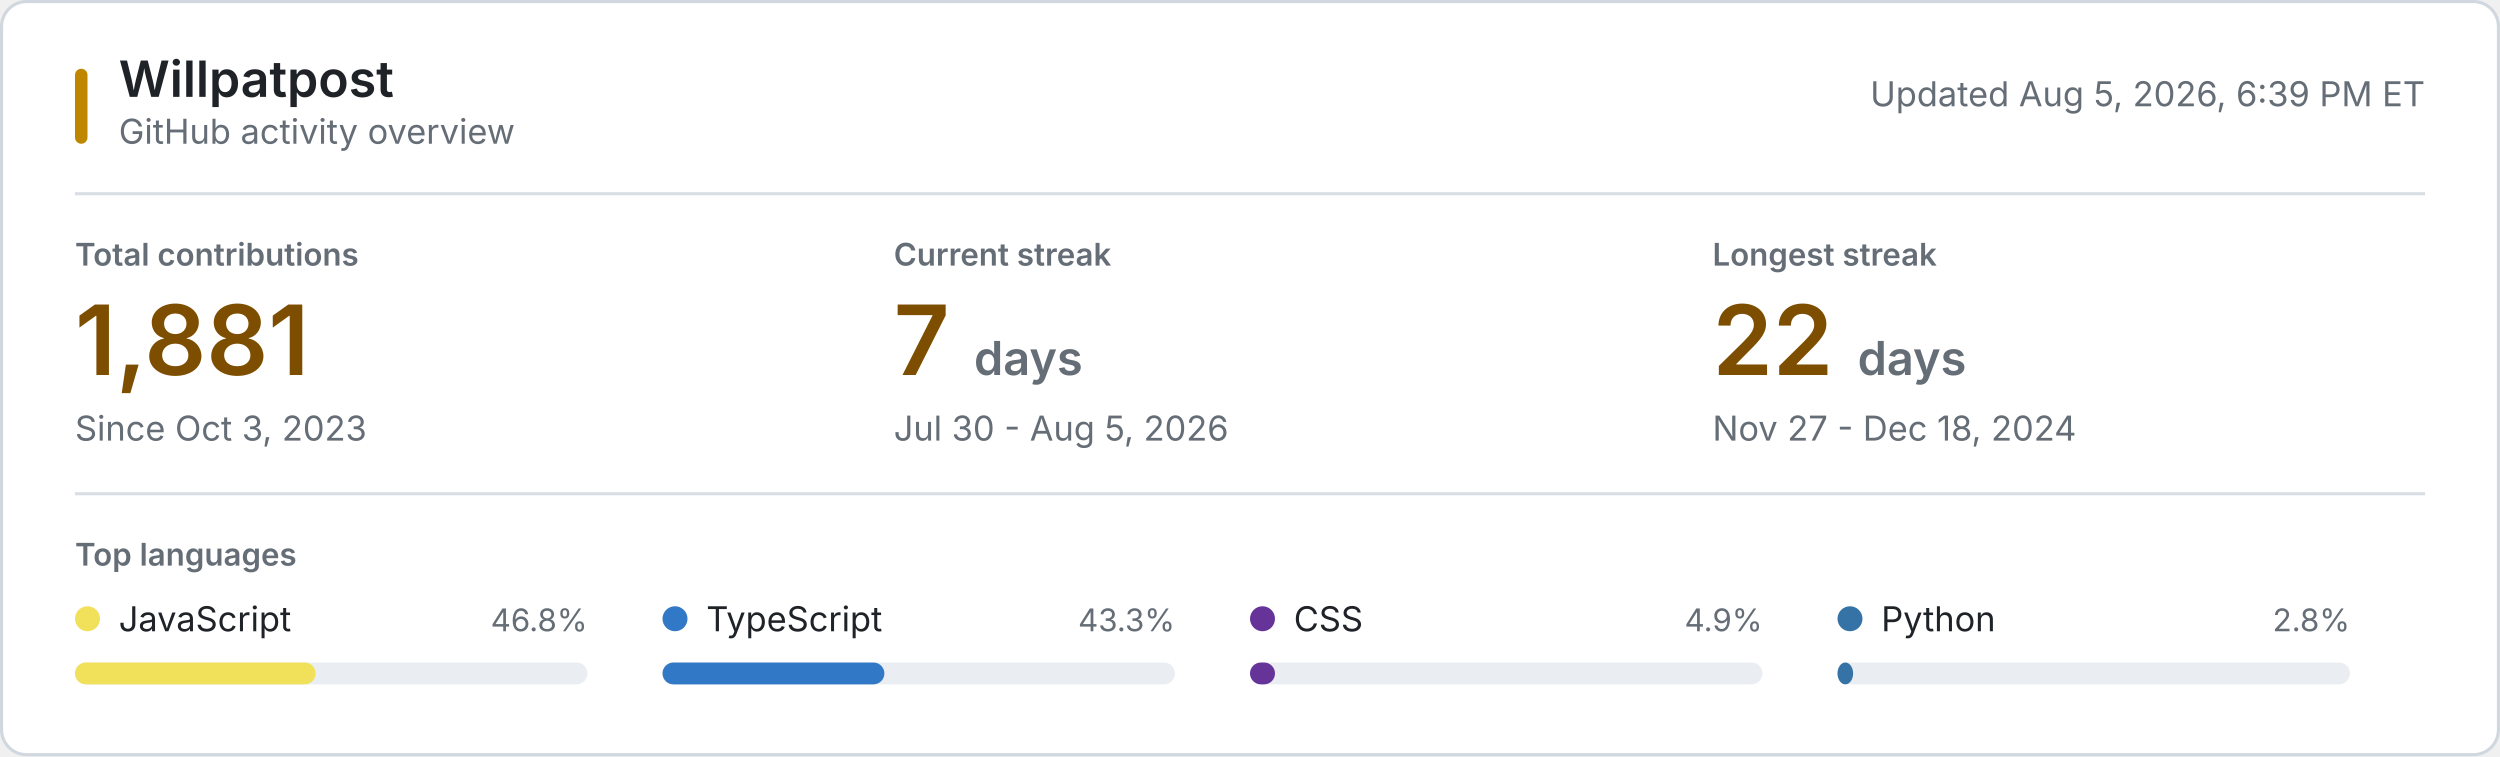
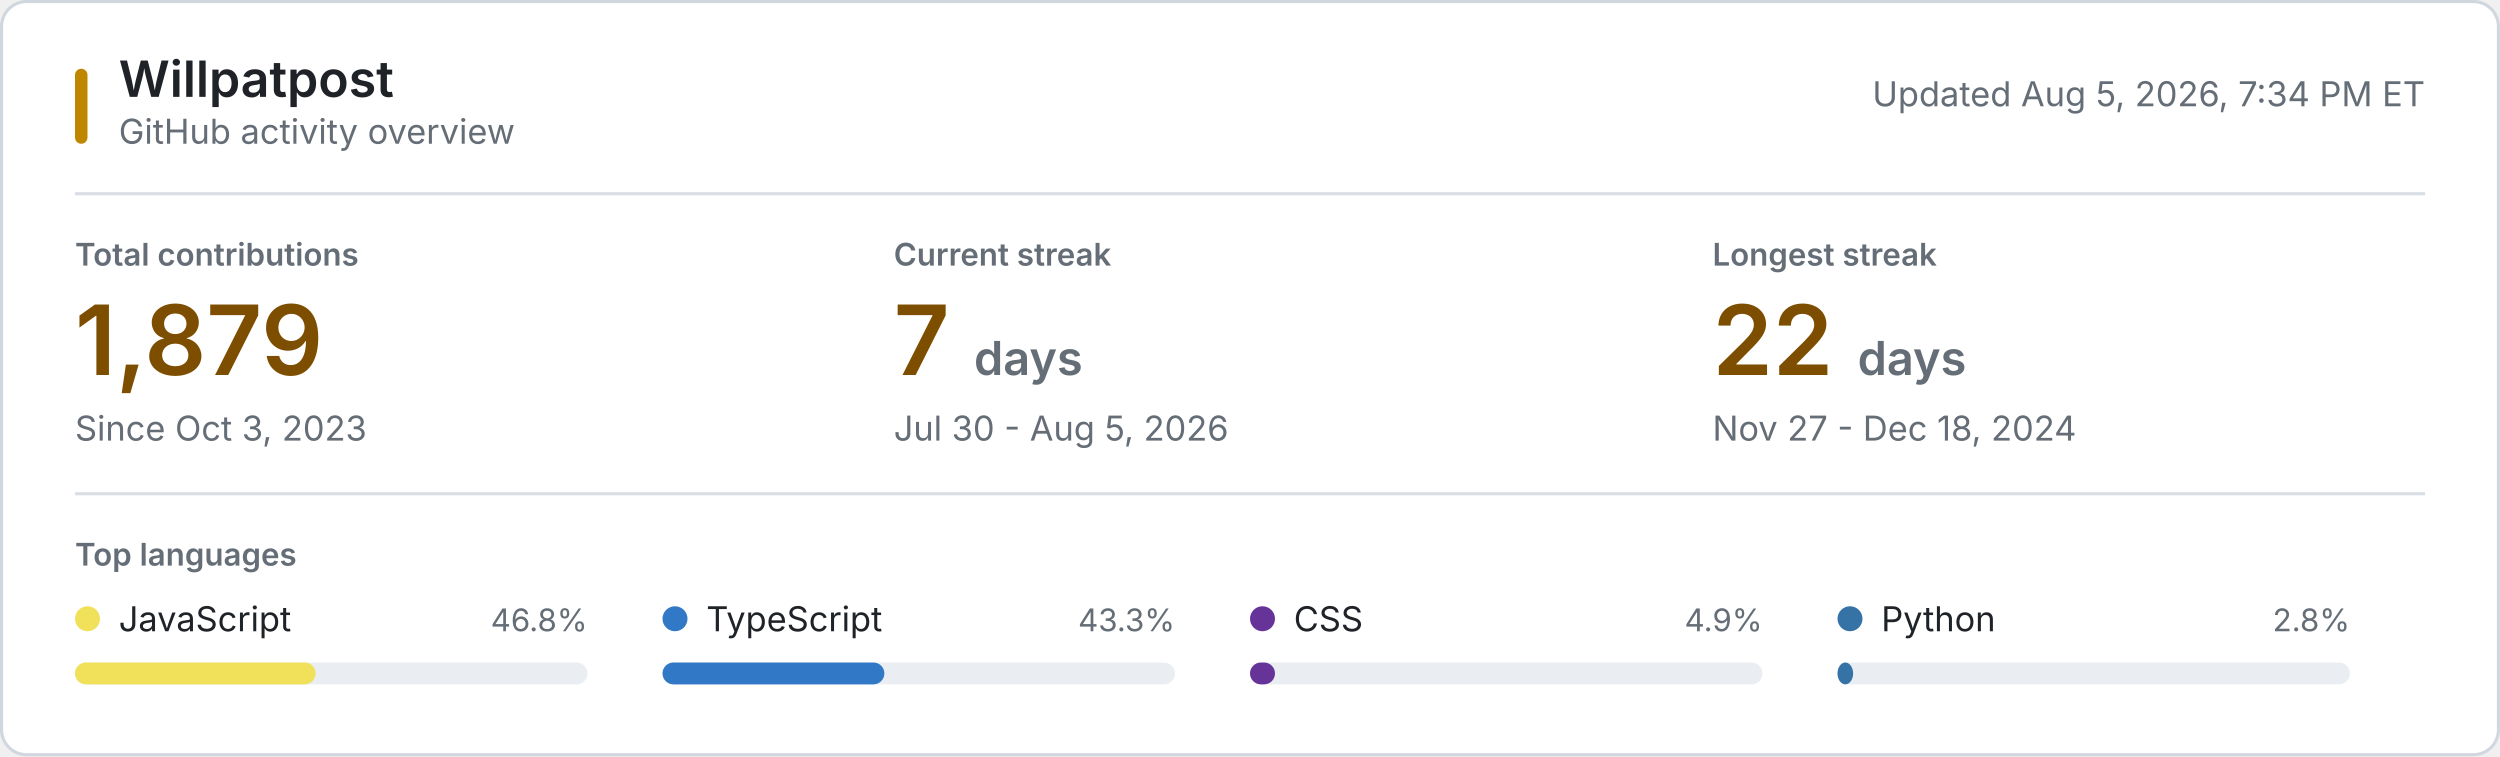
<svg xmlns="http://www.w3.org/2000/svg" style="isolation: isolate" viewBox="0 0 800 242" width="800px" height="242px" role="img" aria-labelledby="title desc">
  <style>
    @keyframes reveal {
      from { opacity: 0.2; }
      to { opacity: 1; }
    }
    .animate { animation: reveal 320ms ease-out both; }
    .background { fill: #ffffff; stroke: #d0d7de; }
    .username { font: 600 16px -apple-system, BlinkMacSystemFont, "Segoe UI", sans-serif; fill: #1f2328; }
    .subtitle, .updated { font: 11px -apple-system, BlinkMacSystemFont, "Segoe UI", sans-serif; fill: #656d76; }
    .section-label, .metric-label { font: 600 10px -apple-system, BlinkMacSystemFont, "Segoe UI", sans-serif; fill: #656d76; }
    .metric-label, .section-label { text-transform: uppercase; }
    .metric-value { font: 600 31px -apple-system, BlinkMacSystemFont, "Segoe UI", sans-serif; fill: #7d4e00; }
    .metric-unit, .metric-note { fill: #656d76; }
    .metric-note { font: 11px -apple-system, BlinkMacSystemFont, "Segoe UI", sans-serif; }
    .language-name { font: 11px -apple-system, BlinkMacSystemFont, "Segoe UI", sans-serif; fill: #1f2328; }
    .language-percent { font: 10px -apple-system, BlinkMacSystemFont, "Segoe UI", sans-serif; fill: #656d76; }
    .language-track { fill: #eaeef2; }
    .empty-state { font: 11px -apple-system, BlinkMacSystemFont, "Segoe UI", sans-serif; fill: #656d76; }
    .rule { stroke: #d8dee4; stroke-width: 1; }
    .accent { fill: #bf8700; }
    @media (prefers-color-scheme: dark) {
      .background { fill: #0d1117; stroke: #30363d; }
      .username, .language-name { fill: #f0f6fc; }
      .subtitle, .updated, .section-label, .metric-label, .metric-unit, .metric-note, .language-percent, .empty-state { fill: #8b949e; }
      .metric-value { fill: #f0c74e; }
      .language-track { fill: #21262d; }
      .rule { stroke: #21262d; }
      .accent { fill: #e3b341; }
    }
    @media (prefers-reduced-motion: reduce) {
      .animate { animation: none; }
    }
  </style>
  <rect class="background" x="0.5" y="0.5" width="799" height="241" rx="8" />
  <rect class="accent" x="24" y="22" width="4" height="24" rx="2" />
  <text class="username" x="38" y="31">Willpatpost</text>
  <text class="subtitle" x="38" y="46">GitHub activity overview</text>
-   <text class="updated" x="776" y="34" text-anchor="end">Updated Aug 5, 2026, 6:39 PM ET</text>
+   <text class="updated" x="776" y="34" text-anchor="end">Updated Aug 5, 2026, 7:34 PM ET</text>
  <line class="rule" x1="24" y1="62" x2="776" y2="62" />
  <g class="animate" style="animation-delay: 20ms">
    <text class="metric-label" x="24" y="85">Total contributions</text>
-     <text class="metric-value" x="24" y="120">1,881</text>
+     <text class="metric-value" x="24" y="120">1,879</text>
    <text class="metric-note" x="24" y="141">Since Oct 3, 2023</text>
  </g>
  <g class="animate" style="animation-delay: 55ms">
    <text class="metric-label" x="286" y="85">Current streak</text>
    <text class="metric-value" x="286" y="120">7 <tspan class="metric-unit" font-size="15">days</tspan>
    </text>
    <text class="metric-note" x="286" y="141">Jul 30 - Aug 5, 2026</text>
  </g>
  <g class="animate" style="animation-delay: 90ms">
    <text class="metric-label" x="548" y="85">Longest streak</text>
    <text class="metric-value" x="548" y="120">22 <tspan class="metric-unit" font-size="15">days</tspan>
    </text>
    <text class="metric-note" x="548" y="141">Nov 27 - Dec 18, 2024</text>
  </g>
  <line class="rule" x1="24" y1="158" x2="776" y2="158" />
  <text class="section-label" x="24" y="181">Top languages</text>
  <g class="animate" style="animation-delay: 120ms">
    <circle cx="28" cy="198" r="4" fill="#f1e05a" />
    <text class="language-name" x="38" y="202">JavaScript</text>
    <text class="language-percent" x="188" y="202" text-anchor="end">46.8%</text>
    <rect class="language-track" x="24" y="212" width="164" height="7" rx="3.5" />
    <rect x="24" y="212" width="77" height="7" rx="3.5" fill="#f1e05a" />
  </g>
  <g class="animate" style="animation-delay: 155ms">
    <circle cx="216" cy="198" r="4" fill="#3178c6" />
    <text class="language-name" x="226" y="202">TypeScript</text>
    <text class="language-percent" x="376" y="202" text-anchor="end">43.3%</text>
    <rect class="language-track" x="212" y="212" width="164" height="7" rx="3.5" />
    <rect x="212" y="212" width="71" height="7" rx="3.5" fill="#3178c6" />
  </g>
  <g class="animate" style="animation-delay: 190ms">
    <circle cx="404" cy="198" r="4" fill="#663399" />
    <text class="language-name" x="414" y="202">CSS</text>
    <text class="language-percent" x="564" y="202" text-anchor="end">4.9%</text>
    <rect class="language-track" x="400" y="212" width="164" height="7" rx="3.5" />
    <rect x="400" y="212" width="8" height="7" rx="3.5" fill="#663399" />
  </g>
  <g class="animate" style="animation-delay: 225ms">
    <circle cx="592" cy="198" r="4" fill="#3572A5" />
    <text class="language-name" x="602" y="202">Python</text>
    <text class="language-percent" x="752" y="202" text-anchor="end">2.8%</text>
    <rect class="language-track" x="588" y="212" width="164" height="7" rx="3.5" />
    <rect x="588" y="212" width="5" height="7" rx="3.5" fill="#3572A5" />
  </g>
</svg>
